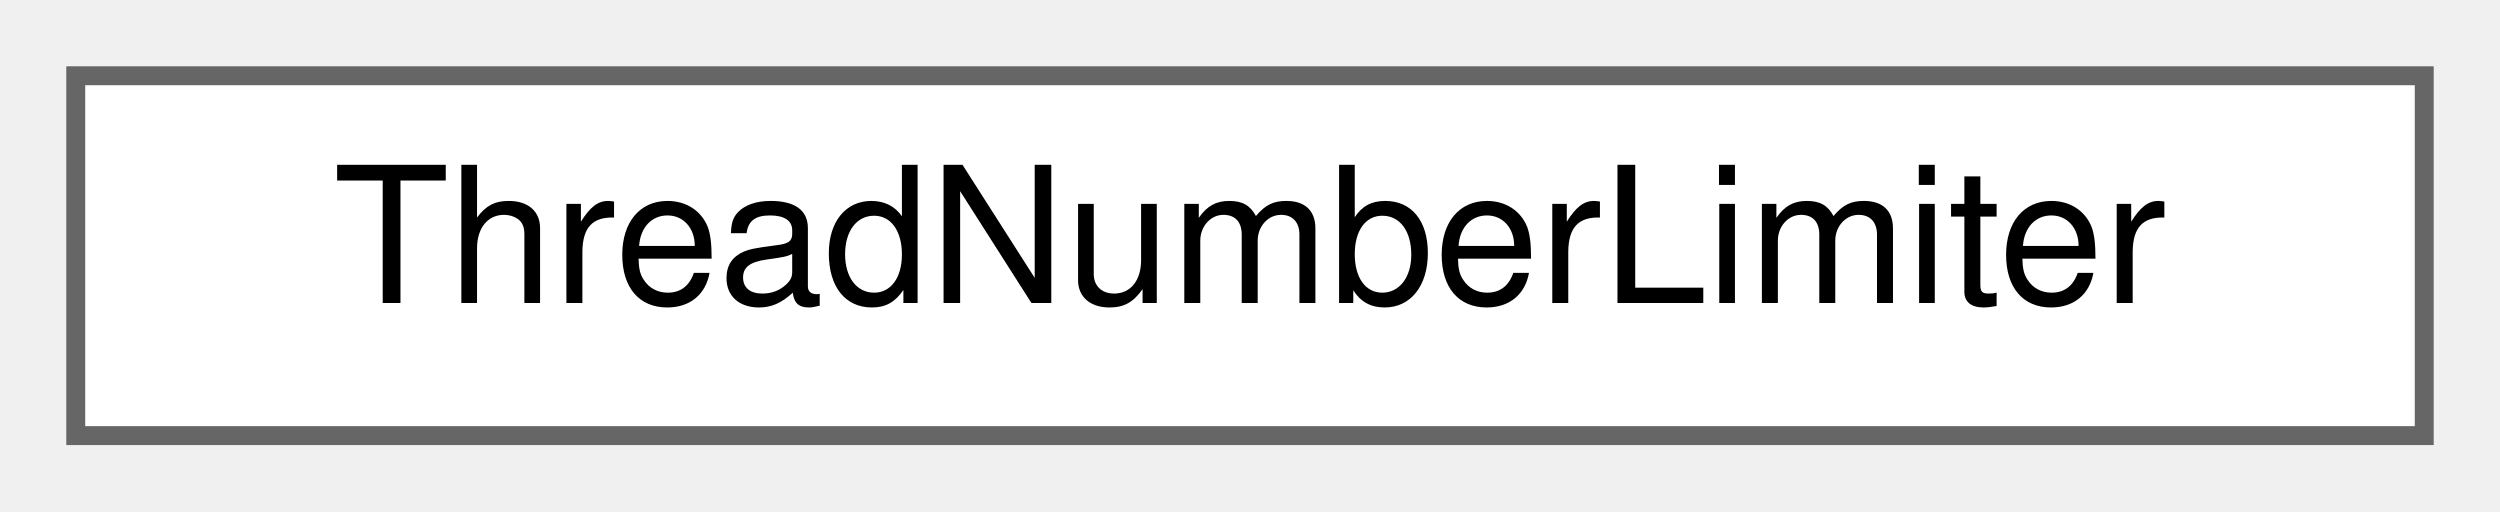
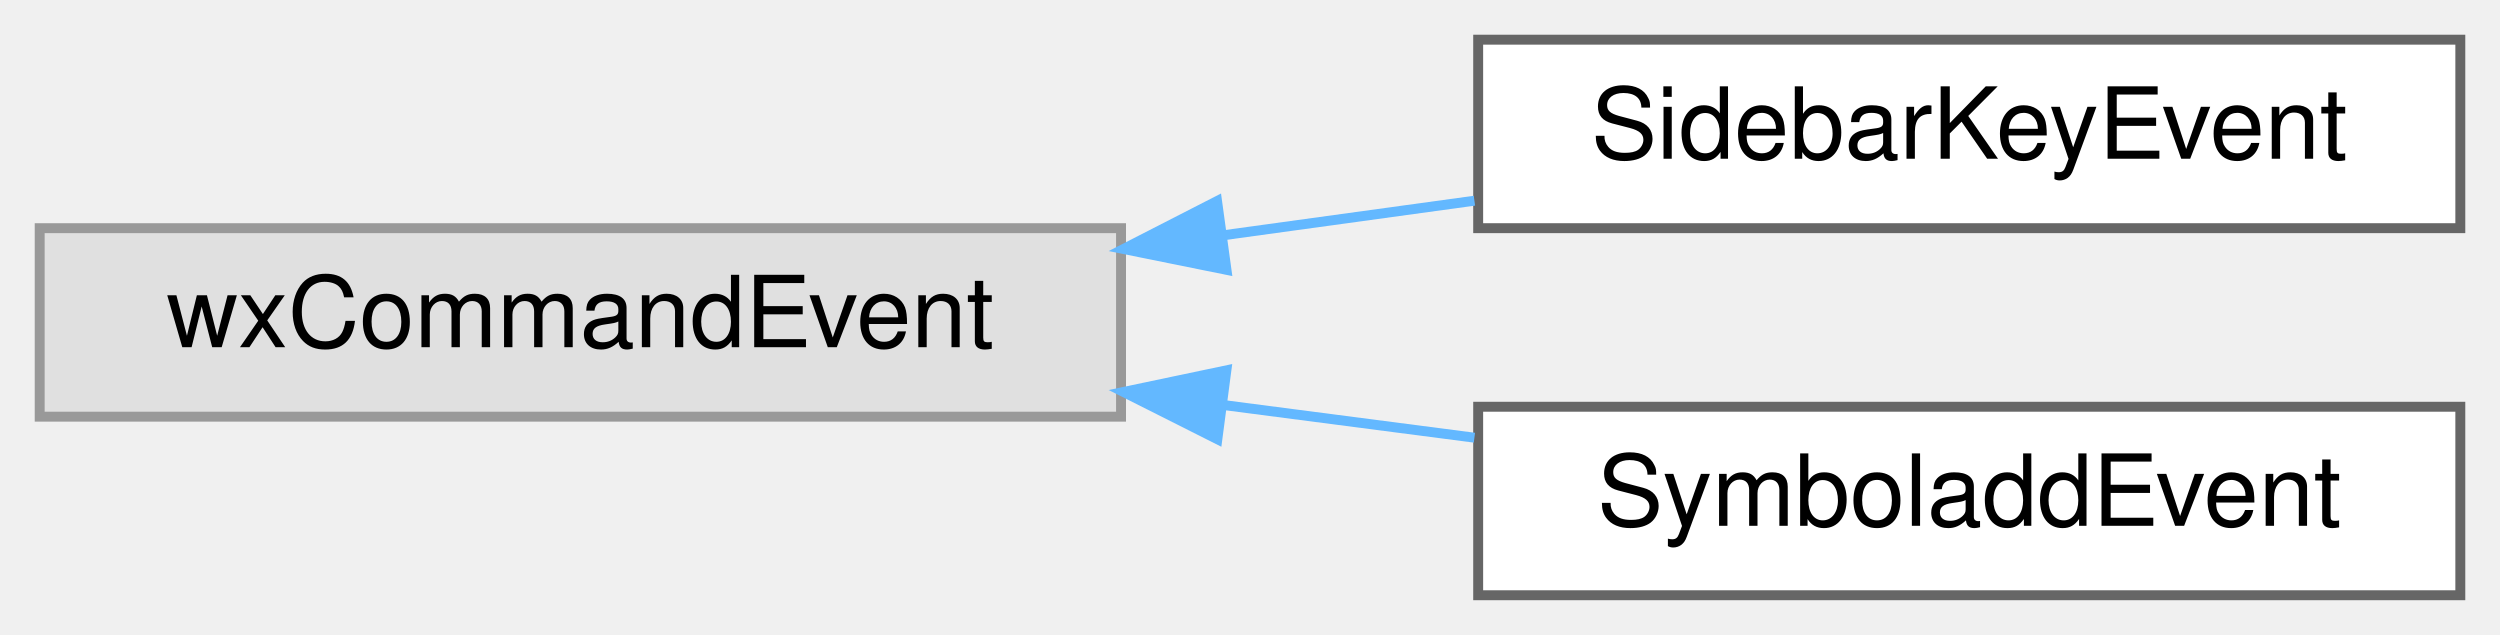
- <svg xmlns="http://www.w3.org/2000/svg" xmlns:xlink="http://www.w3.org/1999/xlink" width="132pt" height="27pt" viewBox="0.00 0.00 132.00 27.00">
-   <g id="graph0" class="graph" transform="scale(1 1) rotate(0) translate(4 23)">
+ <svg xmlns="http://www.w3.org/2000/svg" xmlns:xlink="http://www.w3.org/1999/xlink" width="252pt" height="64pt" viewBox="0.00 0.00 252.00 64.00">
+   <g id="graph0" class="graph" transform="scale(1 1) rotate(0) translate(4 60)">
    <g id="node1" class="node">
      <g id="a_node1">
-         <a xlink:href="classThreadNumberLimiter.html" target="_top" xlink:title="Waits until more cores are available than threads are running.">
-           <polygon fill="white" stroke="#666666" points="124,-19 0,-19 0,0 124,0 124,-19" />
-           <text text-anchor="middle" x="62" y="-7" font-family="Helvetica,sans-Serif" font-size="10.00">ThreadNumberLimiter</text>
+         <a xlink:title=" ">
+           <polygon fill="#e0e0e0" stroke="#999999" points="109,-37 0,-37 0,-18 109,-18 109,-37" />
+           <text text-anchor="middle" x="54.5" y="-25" font-family="Helvetica,sans-Serif" font-size="10.00">wxCommandEvent</text>
        </a>
      </g>
    </g>
+     <g id="node2" class="node">
+       <g id="a_node2">
+         <a xlink:href="classSidebarKeyEvent.html" target="_top" xlink:title="An event that simulates a keypress and can be issued by UnicodeSidebar.">
+           <polygon fill="white" stroke="#666666" points="244,-56 145,-56 145,-37 244,-37 244,-56" />
+           <text text-anchor="middle" x="194.5" y="-44" font-family="Helvetica,sans-Serif" font-size="10.00">SidebarKeyEvent</text>
+         </a>
+       </g>
+     </g>
+     <g id="edge1" class="edge">
+       <path fill="none" stroke="#63b8ff" d="M119.2,-36.27C127.74,-37.45 136.39,-38.64 144.62,-39.77" />
+       <polygon fill="#63b8ff" stroke="#63b8ff" points="119.63,-32.8 109.25,-34.9 118.68,-39.73 119.63,-32.8" />
+     </g>
+     <g id="node3" class="node">
+       <g id="a_node3">
+         <a xlink:href="classSymboladdEvent.html" target="_top" xlink:title="An event that can be issued by UnicodeSidebar and tells the symbols sidebar to add a symbol.">
+           <polygon fill="white" stroke="#666666" points="244,-19 145,-19 145,0 244,0 244,-19" />
+           <text text-anchor="middle" x="194.5" y="-7" font-family="Helvetica,sans-Serif" font-size="10.00">SymboladdEvent</text>
+         </a>
+       </g>
+     </g>
+     <g id="edge2" class="edge">
+       <path fill="none" stroke="#63b8ff" d="M119.2,-19.19C127.74,-18.08 136.39,-16.95 144.62,-15.88" />
+       <polygon fill="#63b8ff" stroke="#63b8ff" points="118.71,-15.73 109.25,-20.49 119.62,-22.67 118.71,-15.73" />
+     </g>
  </g>
</svg>
